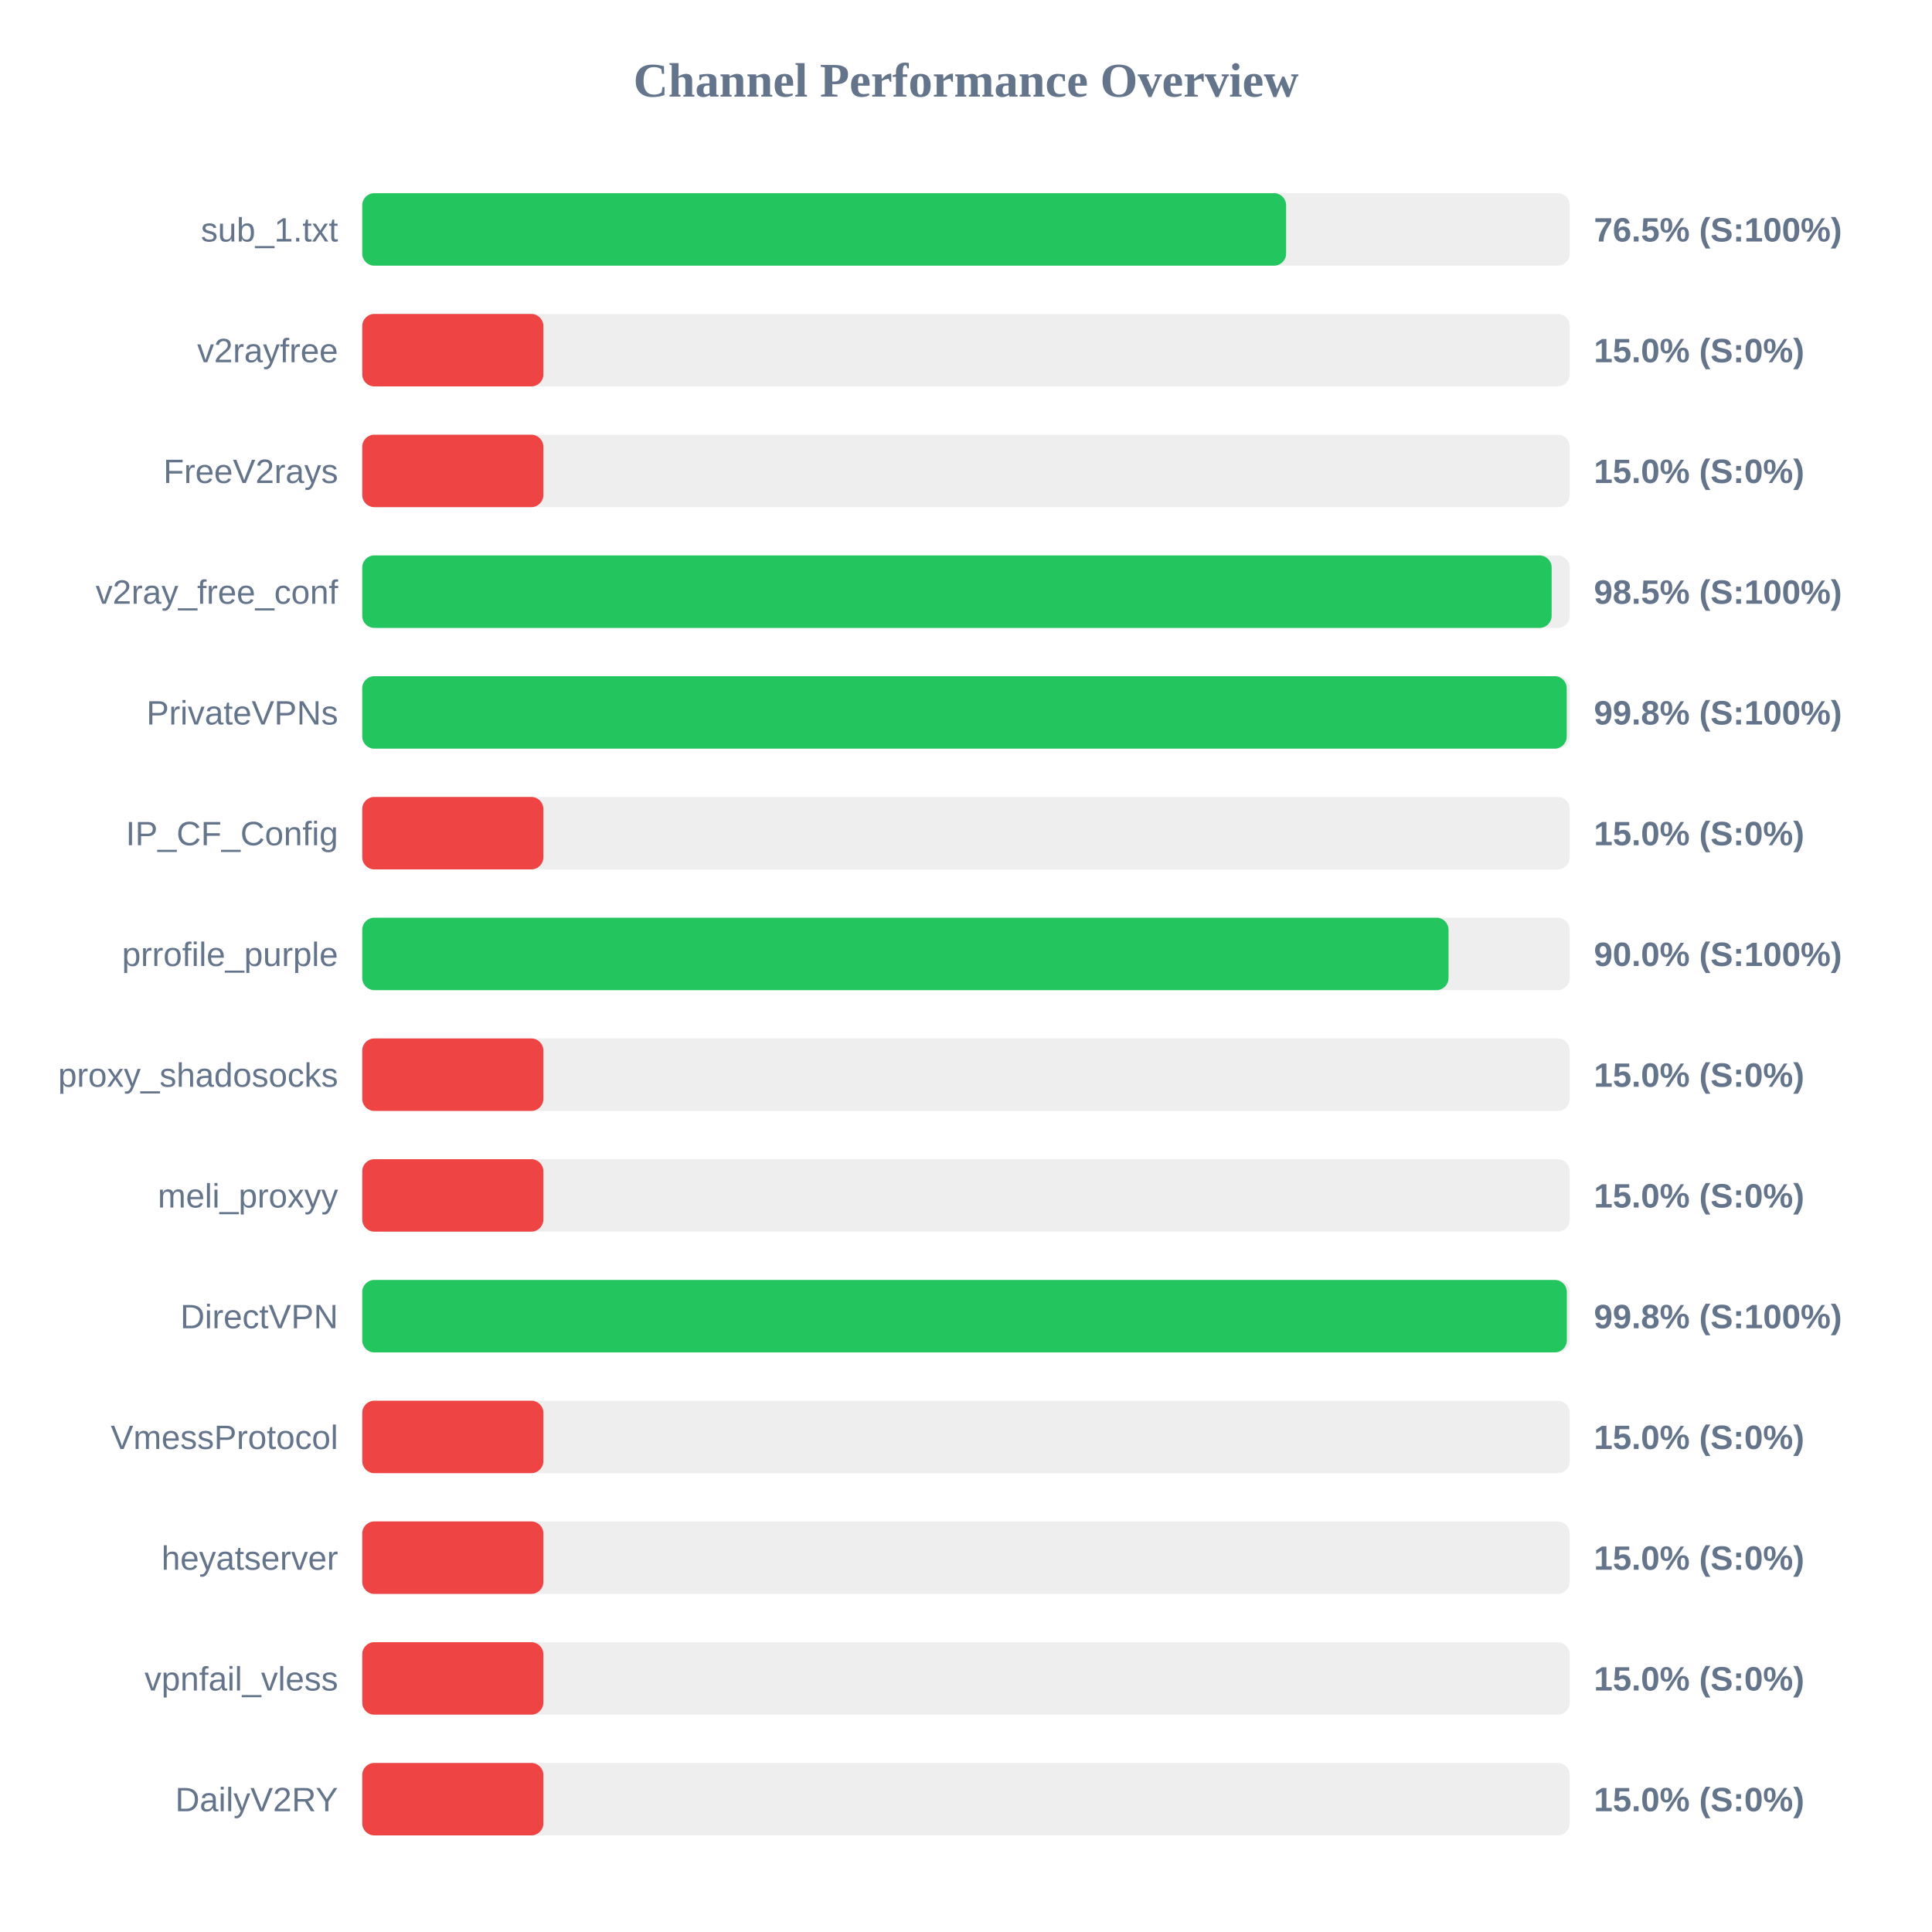
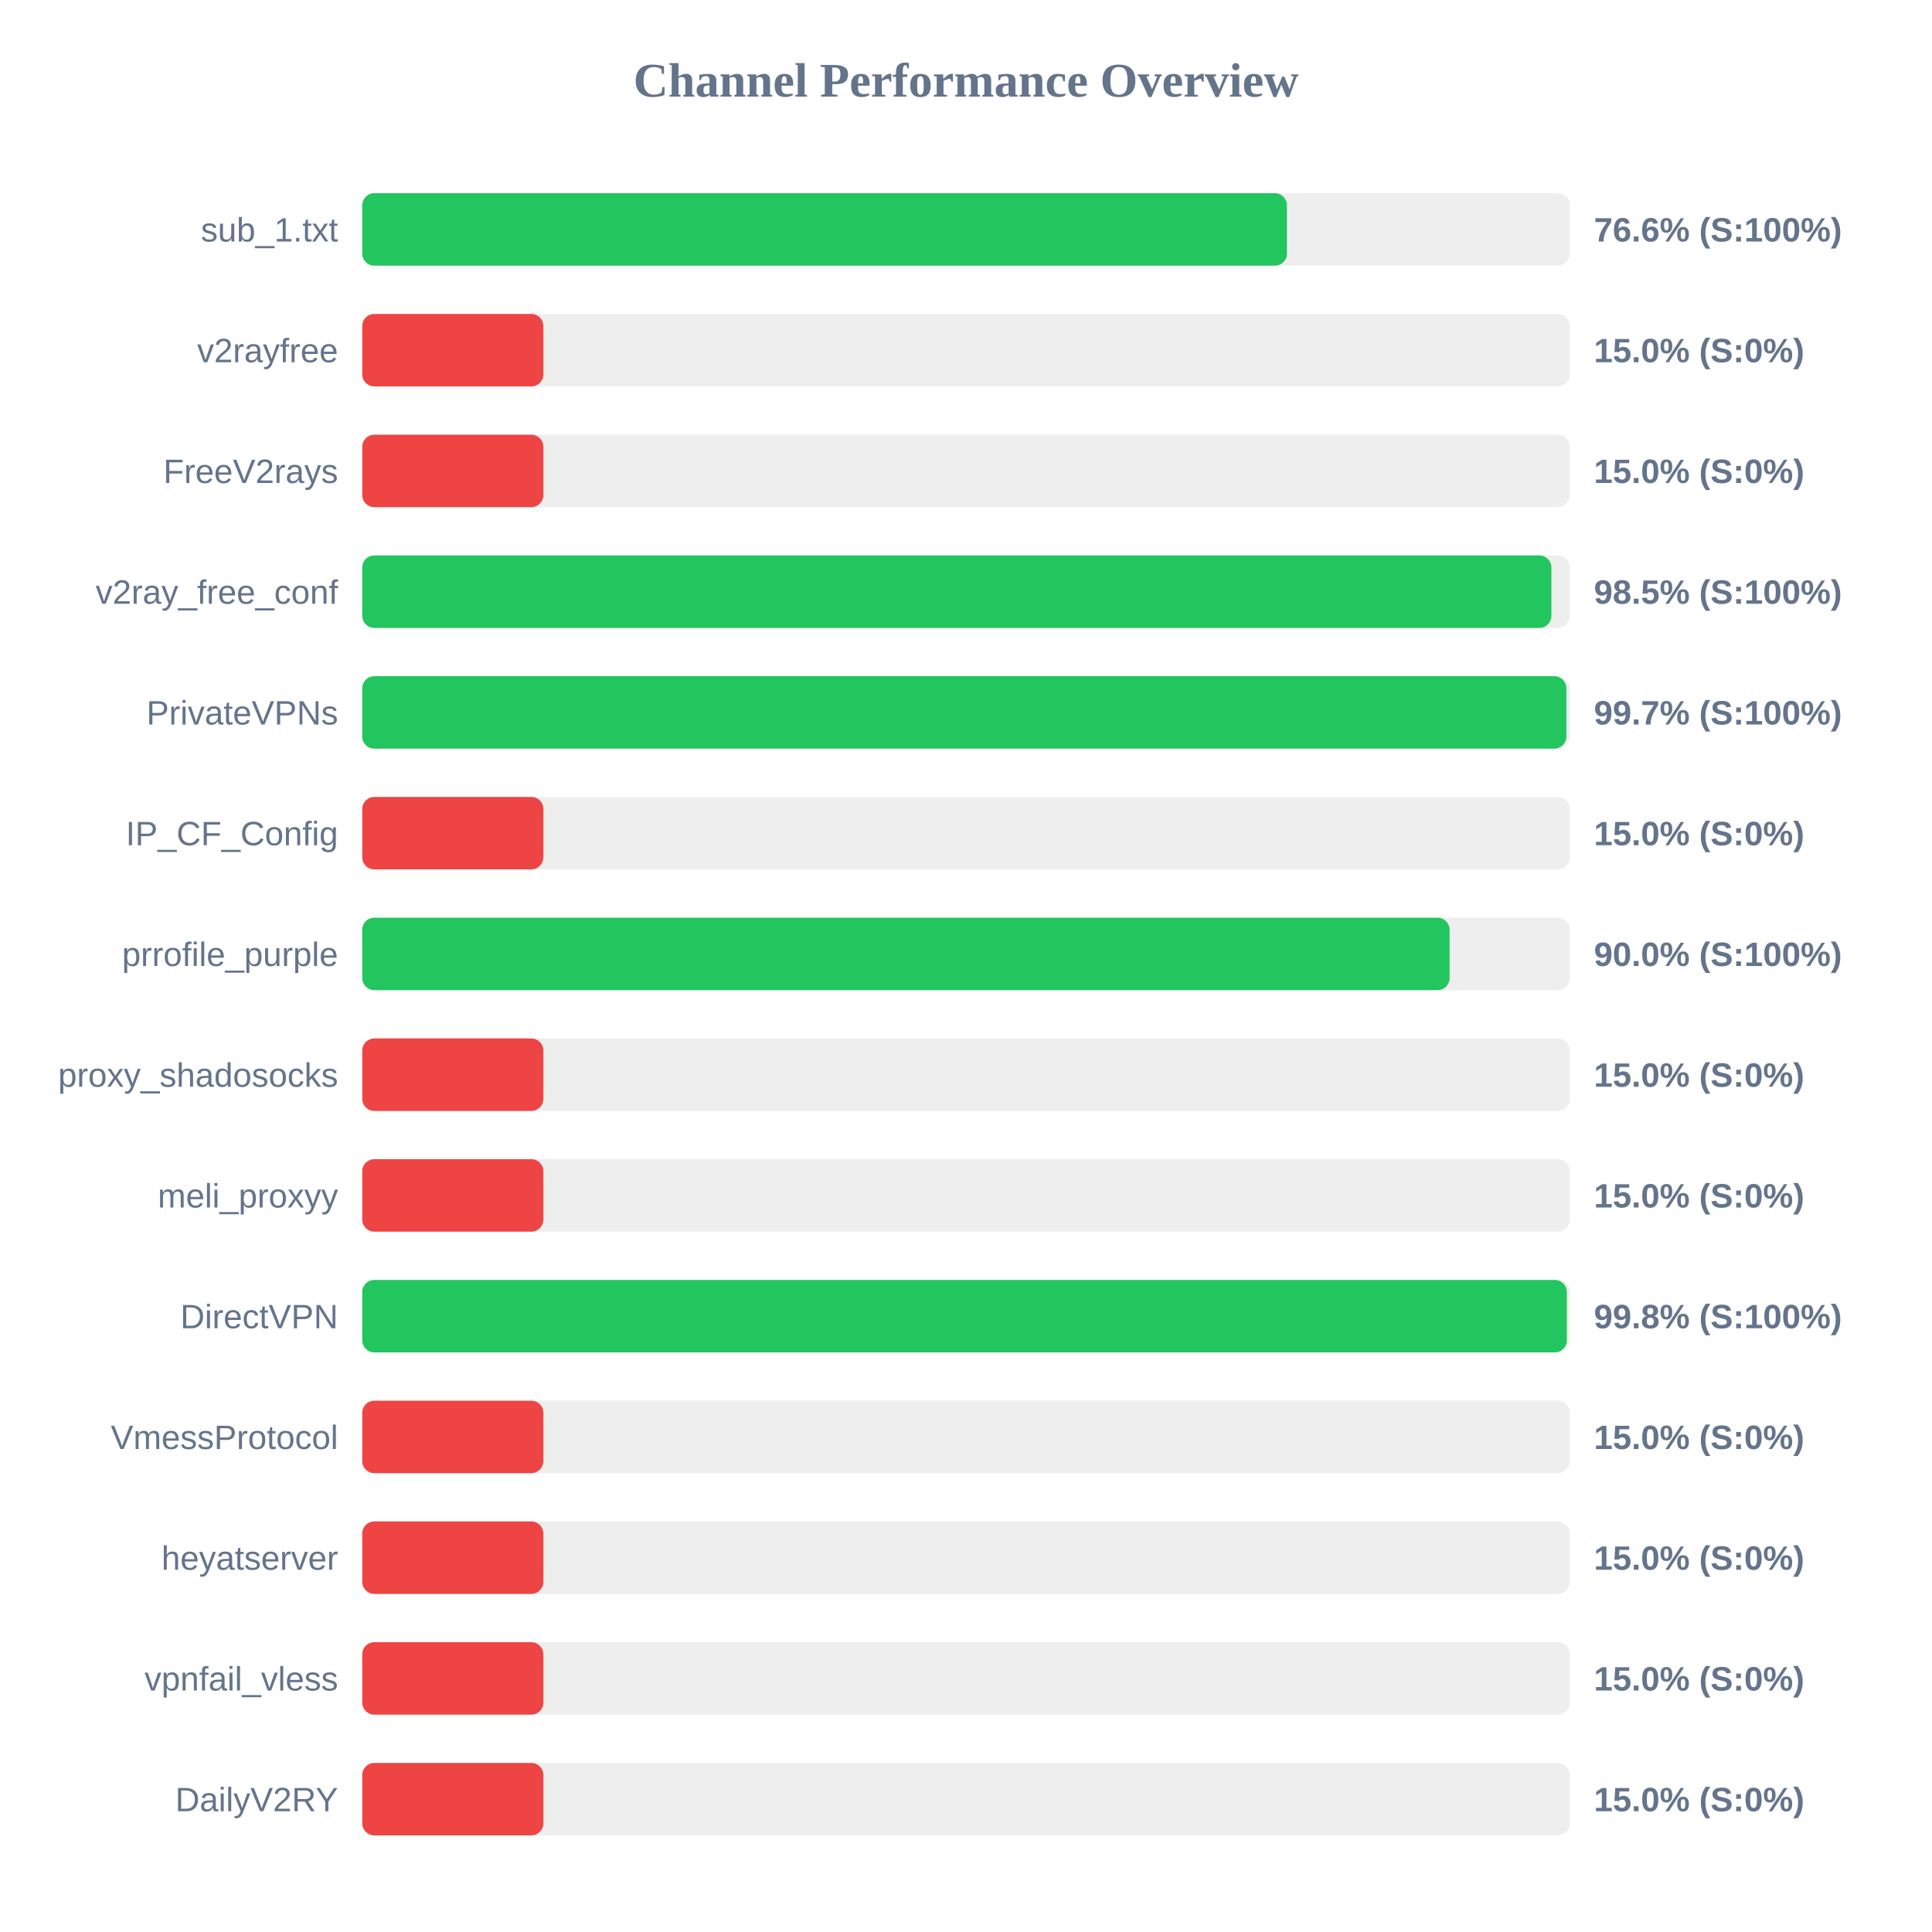
<svg xmlns="http://www.w3.org/2000/svg" width="800" height="800" version="1.1">
  <style>
        .row { font: 14px Arial; fill: #64748b; }
        .score { font: bold 14px Arial; fill: #64748b; }
    </style>
  <text x="400" y="40" text-anchor="middle" font-size="20px" font-weight="bold" fill="#64748b">Channel Performance Overview</text>
  <rect x="150" y="80" width="500" height="30" fill="#eee" rx="5" />
-   <rect x="150" y="80" width="382.55" height="30" fill="#22c55e" rx="5" />
+   <rect x="150" y="80" width="382.9" height="30" fill="#22c55e" rx="5" />
  <text x="140" y="100" text-anchor="end" class="row">sub_1.txt</text>
-   <text x="660" y="100" text-anchor="start" class="score">76.5% (S:100%)</text>
+   <text x="660" y="100" text-anchor="start" class="score">76.6% (S:100%)</text>
  <rect x="150" y="130" width="500" height="30" fill="#eee" rx="5" />
  <rect x="150" y="130" width="75.0" height="30" fill="#ef4444" rx="5" />
  <text x="140" y="150" text-anchor="end" class="row">v2rayfree</text>
  <text x="660" y="150" text-anchor="start" class="score">15.0% (S:0%)</text>
  <rect x="150" y="180" width="500" height="30" fill="#eee" rx="5" />
  <rect x="150" y="180" width="75.0" height="30" fill="#ef4444" rx="5" />
  <text x="140" y="200" text-anchor="end" class="row">FreeV2rays</text>
  <text x="660" y="200" text-anchor="start" class="score">15.0% (S:0%)</text>
  <rect x="150" y="230" width="500" height="30" fill="#eee" rx="5" />
-   <rect x="150" y="230" width="492.5" height="30" fill="#22c55e" rx="5" />
+   <rect x="150" y="230" width="492.4" height="30" fill="#22c55e" rx="5" />
  <text x="140" y="250" text-anchor="end" class="row">v2ray_free_conf</text>
  <text x="660" y="250" text-anchor="start" class="score">98.5% (S:100%)</text>
  <rect x="150" y="280" width="500" height="30" fill="#eee" rx="5" />
-   <rect x="150" y="280" width="498.75" height="30" fill="#22c55e" rx="5" />
+   <rect x="150" y="280" width="498.6" height="30" fill="#22c55e" rx="5" />
  <text x="140" y="300" text-anchor="end" class="row">PrivateVPNs</text>
-   <text x="660" y="300" text-anchor="start" class="score">99.8% (S:100%)</text>
+   <text x="660" y="300" text-anchor="start" class="score">99.7% (S:100%)</text>
  <rect x="150" y="330" width="500" height="30" fill="#eee" rx="5" />
  <rect x="150" y="330" width="75.0" height="30" fill="#ef4444" rx="5" />
  <text x="140" y="350" text-anchor="end" class="row">IP_CF_Config</text>
  <text x="660" y="350" text-anchor="start" class="score">15.0% (S:0%)</text>
  <rect x="150" y="380" width="500" height="30" fill="#eee" rx="5" />
-   <rect x="150" y="380" width="449.8" height="30" fill="#22c55e" rx="5" />
+   <rect x="150" y="380" width="450.25" height="30" fill="#22c55e" rx="5" />
  <text x="140" y="400" text-anchor="end" class="row">prrofile_purple</text>
  <text x="660" y="400" text-anchor="start" class="score">90.0% (S:100%)</text>
  <rect x="150" y="430" width="500" height="30" fill="#eee" rx="5" />
  <rect x="150" y="430" width="75.0" height="30" fill="#ef4444" rx="5" />
  <text x="140" y="450" text-anchor="end" class="row">proxy_shadosocks</text>
  <text x="660" y="450" text-anchor="start" class="score">15.0% (S:0%)</text>
  <rect x="150" y="480" width="500" height="30" fill="#eee" rx="5" />
  <rect x="150" y="480" width="75.0" height="30" fill="#ef4444" rx="5" />
  <text x="140" y="500" text-anchor="end" class="row">meli_proxyy</text>
  <text x="660" y="500" text-anchor="start" class="score">15.0% (S:0%)</text>
  <rect x="150" y="530" width="500" height="30" fill="#eee" rx="5" />
  <rect x="150" y="530" width="498.8" height="30" fill="#22c55e" rx="5" />
  <text x="140" y="550" text-anchor="end" class="row">DirectVPN</text>
  <text x="660" y="550" text-anchor="start" class="score">99.8% (S:100%)</text>
  <rect x="150" y="580" width="500" height="30" fill="#eee" rx="5" />
  <rect x="150" y="580" width="75.0" height="30" fill="#ef4444" rx="5" />
  <text x="140" y="600" text-anchor="end" class="row">VmessProtocol</text>
  <text x="660" y="600" text-anchor="start" class="score">15.0% (S:0%)</text>
  <rect x="150" y="630" width="500" height="30" fill="#eee" rx="5" />
  <rect x="150" y="630" width="75.0" height="30" fill="#ef4444" rx="5" />
  <text x="140" y="650" text-anchor="end" class="row">heyatserver</text>
  <text x="660" y="650" text-anchor="start" class="score">15.0% (S:0%)</text>
  <rect x="150" y="680" width="500" height="30" fill="#eee" rx="5" />
  <rect x="150" y="680" width="75.0" height="30" fill="#ef4444" rx="5" />
  <text x="140" y="700" text-anchor="end" class="row">vpnfail_vless</text>
  <text x="660" y="700" text-anchor="start" class="score">15.0% (S:0%)</text>
  <rect x="150" y="730" width="500" height="30" fill="#eee" rx="5" />
  <rect x="150" y="730" width="75.0" height="30" fill="#ef4444" rx="5" />
  <text x="140" y="750" text-anchor="end" class="row">DailyV2RY</text>
  <text x="660" y="750" text-anchor="start" class="score">15.0% (S:0%)</text>
</svg>
